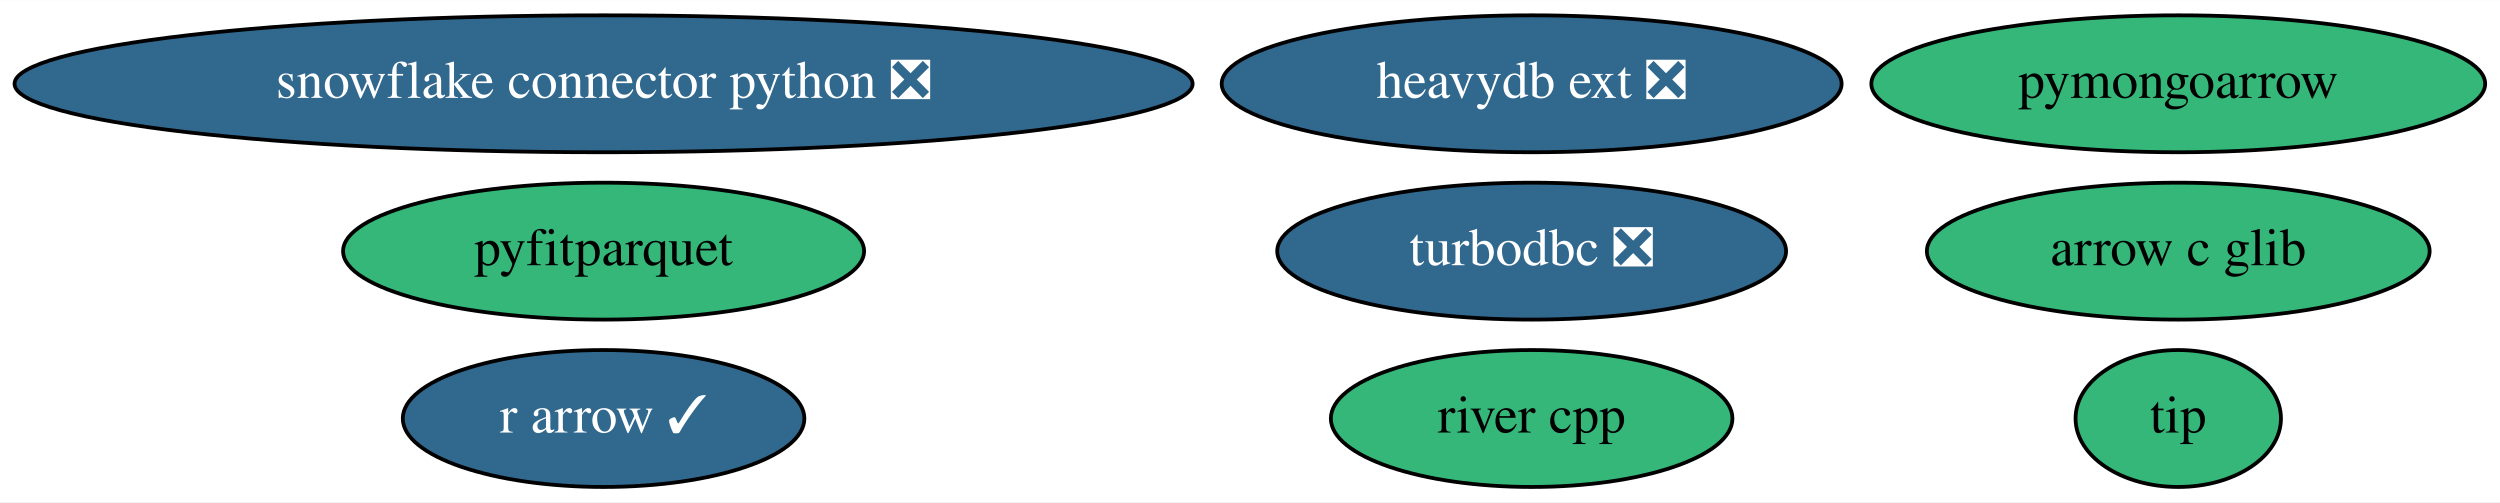
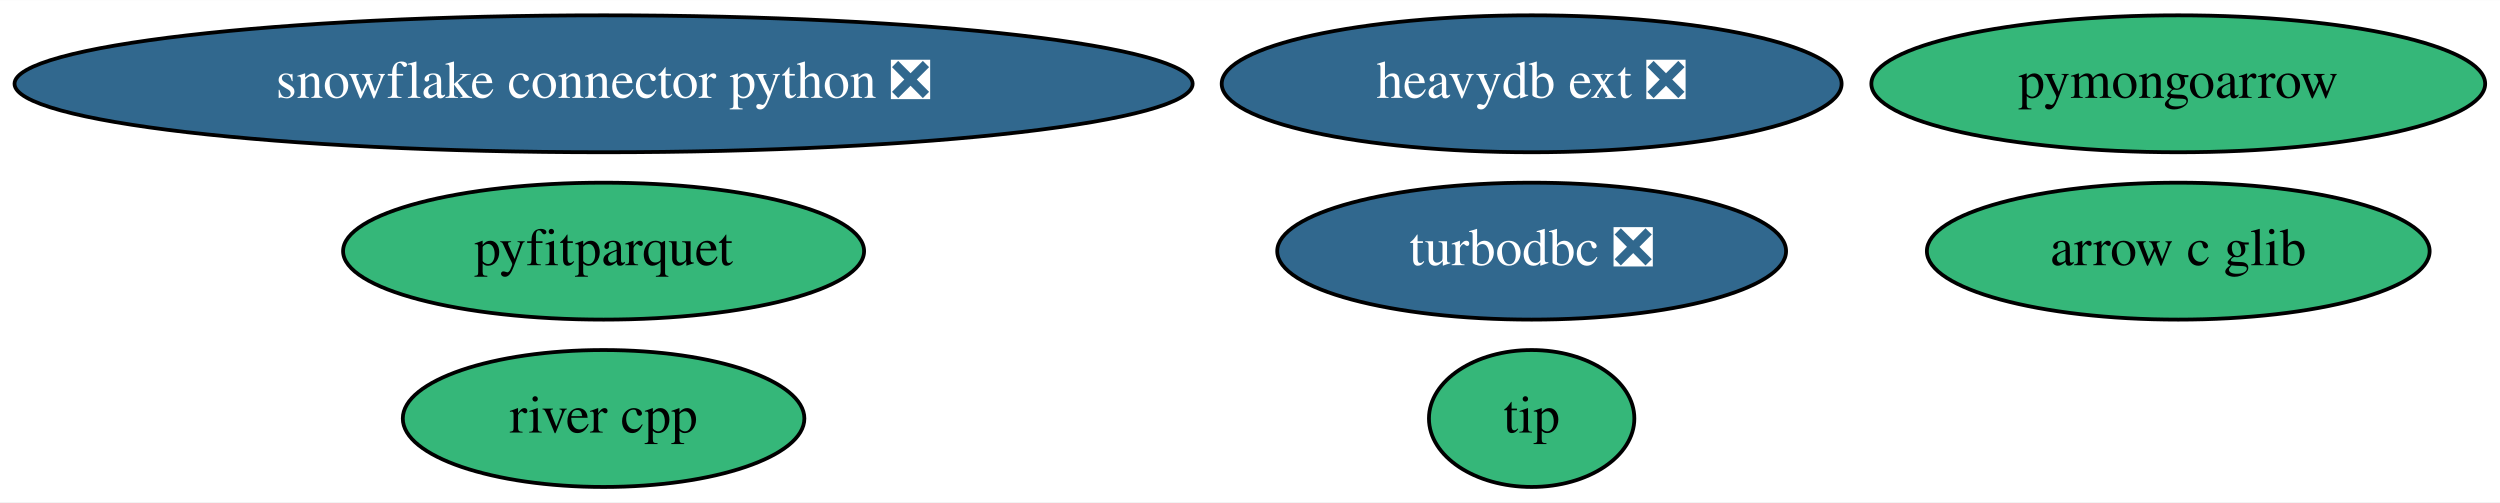
<svg xmlns="http://www.w3.org/2000/svg" xmlns:xlink="http://www.w3.org/1999/xlink" width="657pt" height="132pt" viewBox="0.00 0.00 657.28 132.00">
  <g id="graph0" class="graph" transform="scale(1 1) rotate(0) translate(4 128)">
    <polygon fill="white" stroke="none" points="-4,4 -4,-128 653.28,-128 653.28,4 -4,4" />
    <g id="node1" class="node">
      <g id="a_node1">
        <a xlink:href="https://github.com/conda-forge/turbodbc-feedstock/pull/82" xlink:title="turbodbc ❎">
          <ellipse fill="#31688e" stroke="black" cx="398.69" cy="-62" rx="66.89" ry="18" />
          <text text-anchor="middle" x="398.69" y="-58.3" font-family="Times,serif" font-size="14.00" fill="white">turbodbc ❎</text>
        </a>
      </g>
    </g>
    <g id="node2" class="node">
      <g id="a_node2">
        <a xlink:href="https://github.com/conda-forge/snowflake-connector-python-feedstock/pull/123" xlink:title="snowflake connector python ❎">
          <ellipse fill="#31688e" stroke="black" cx="154.69" cy="-106" rx="154.87" ry="18" />
          <text text-anchor="middle" x="154.69" y="-102.3" font-family="Times,serif" font-size="14.00" fill="white">snowflake connector python ❎</text>
        </a>
      </g>
    </g>
    <g id="node3" class="node">
      <g id="a_node3">
-         <a xlink:href="https://github.com/conda-forge/r-arrow-feedstock/pull/60" xlink:title="r arrow ✓">
-           <ellipse fill="#31688e" stroke="black" cx="154.69" cy="-18" rx="52.79" ry="18" />
-           <text text-anchor="middle" x="154.69" y="-14.3" font-family="Times,serif" font-size="14.00" fill="white">r arrow ✓</text>
-         </a>
-       </g>
-     </g>
-     <g id="node4" class="node">
-       <g id="a_node4">
        <a xlink:href="https://github.com/conda-forge/pyfitparquet-feedstock" xlink:title="pyfitparquet">
          <ellipse fill="#35b779" stroke="black" cx="154.69" cy="-62" rx="68.49" ry="18" />
          <text text-anchor="middle" x="154.69" y="-58.3" font-family="Times,serif" font-size="14.00">pyfitparquet</text>
        </a>
      </g>
    </g>
-     <g id="node5" class="node">
-       <g id="a_node5">
+     <g id="node4" class="node">
+       <g id="a_node4">
        <a xlink:href="https://github.com/conda-forge/pymongoarrow-feedstock" xlink:title="pymongoarrow">
          <ellipse fill="#35b779" stroke="black" cx="568.69" cy="-106" rx="80.69" ry="18" />
          <text text-anchor="middle" x="568.69" y="-102.3" font-family="Times,serif" font-size="14.00">pymongoarrow</text>
        </a>
      </g>
    </g>
-     <g id="node6" class="node">
-       <g id="a_node6">
+     <g id="node5" class="node">
+       <g id="a_node5">
        <a xlink:href="https://github.com/conda-forge/river-cpp-feedstock" xlink:title="river cpp">
-           <ellipse fill="#35b779" stroke="black" cx="398.69" cy="-18" rx="52.79" ry="18" />
-           <text text-anchor="middle" x="398.69" y="-14.3" font-family="Times,serif" font-size="14.00">river cpp</text>
+           <ellipse fill="#35b779" stroke="black" cx="154.69" cy="-18" rx="52.79" ry="18" />
+           <text text-anchor="middle" x="154.69" y="-14.3" font-family="Times,serif" font-size="14.00">river cpp</text>
        </a>
      </g>
    </g>
-     <g id="node7" class="node">
-       <g id="a_node7">
+     <g id="node6" class="node">
+       <g id="a_node6">
        <a xlink:href="https://github.com/conda-forge/heavydb-ext-feedstock/pull/32" xlink:title="heavydb ext ❎">
          <ellipse fill="#31688e" stroke="black" cx="398.69" cy="-106" rx="81.49" ry="18" />
          <text text-anchor="middle" x="398.69" y="-102.3" font-family="Times,serif" font-size="14.00" fill="white">heavydb ext ❎</text>
        </a>
      </g>
    </g>
-     <g id="node8" class="node">
-       <g id="a_node8">
+     <g id="node7" class="node">
+       <g id="a_node7">
        <a xlink:href="https://github.com/conda-forge/arrow-c-glib-feedstock" xlink:title="arrow c glib">
          <ellipse fill="#35b779" stroke="black" cx="568.69" cy="-62" rx="66.09" ry="18" />
          <text text-anchor="middle" x="568.69" y="-58.3" font-family="Times,serif" font-size="14.00">arrow c glib</text>
        </a>
      </g>
    </g>
-     <g id="node9" class="node">
-       <g id="a_node9">
+     <g id="node8" class="node">
+       <g id="a_node8">
        <a xlink:href="https://github.com/conda-forge/tip-feedstock" xlink:title="tip">
-           <ellipse fill="#35b779" stroke="black" cx="568.69" cy="-18" rx="27" ry="18" />
-           <text text-anchor="middle" x="568.69" y="-14.3" font-family="Times,serif" font-size="14.00">tip</text>
+           <ellipse fill="#35b779" stroke="black" cx="398.69" cy="-18" rx="27" ry="18" />
+           <text text-anchor="middle" x="398.69" y="-14.3" font-family="Times,serif" font-size="14.00">tip</text>
        </a>
      </g>
    </g>
  </g>
</svg>
